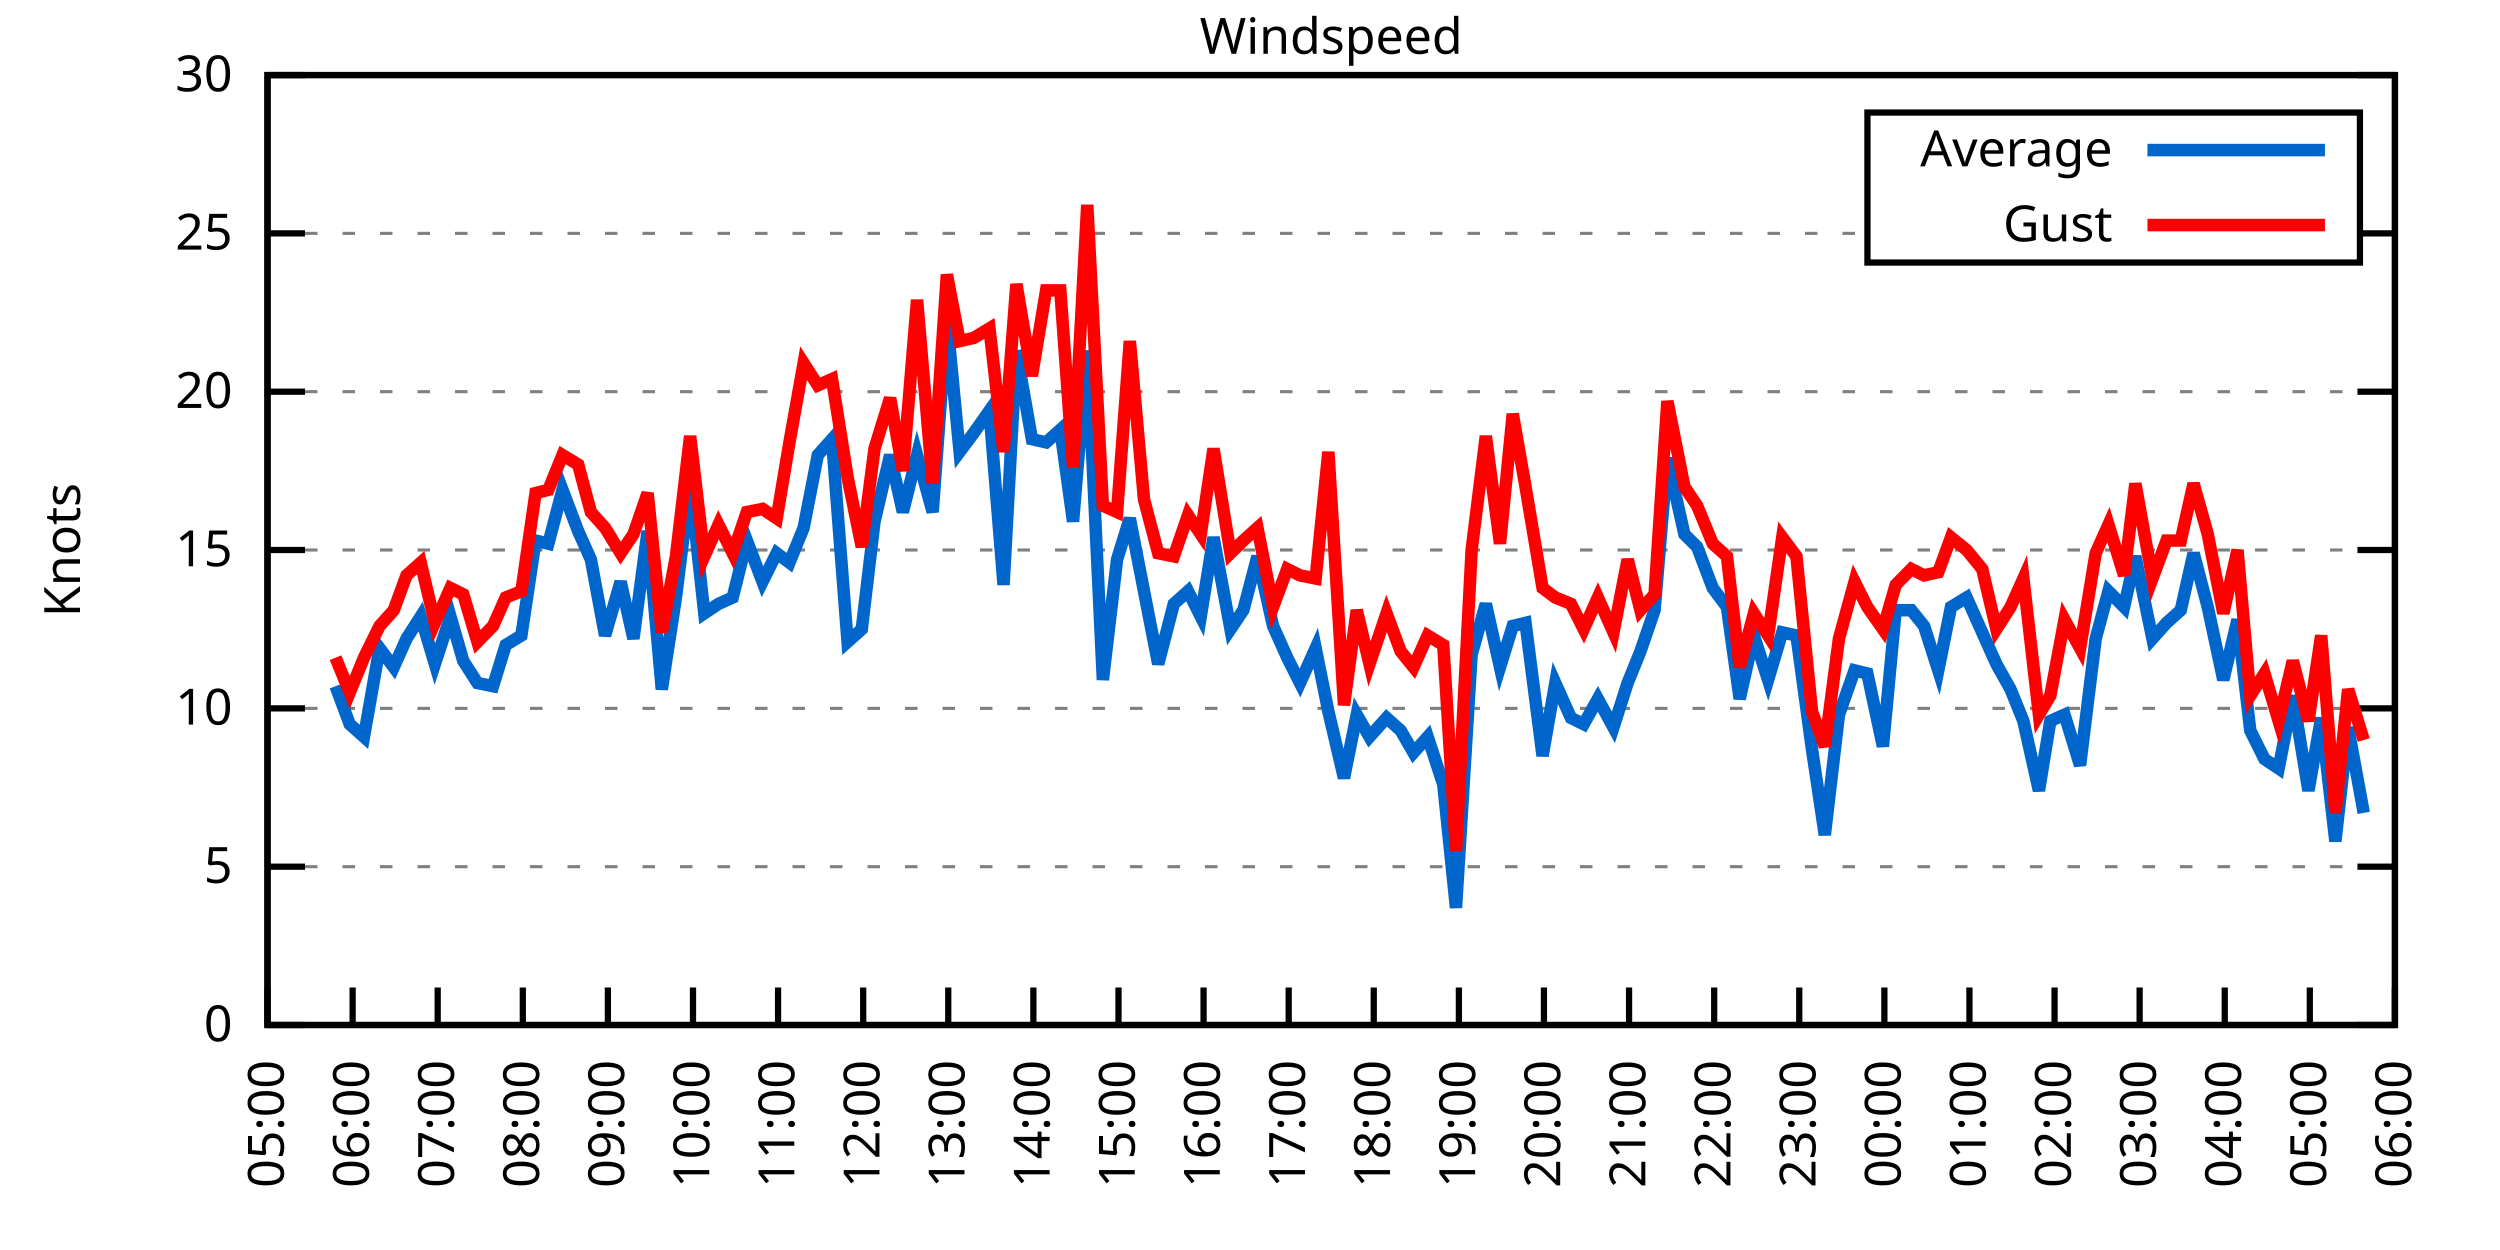
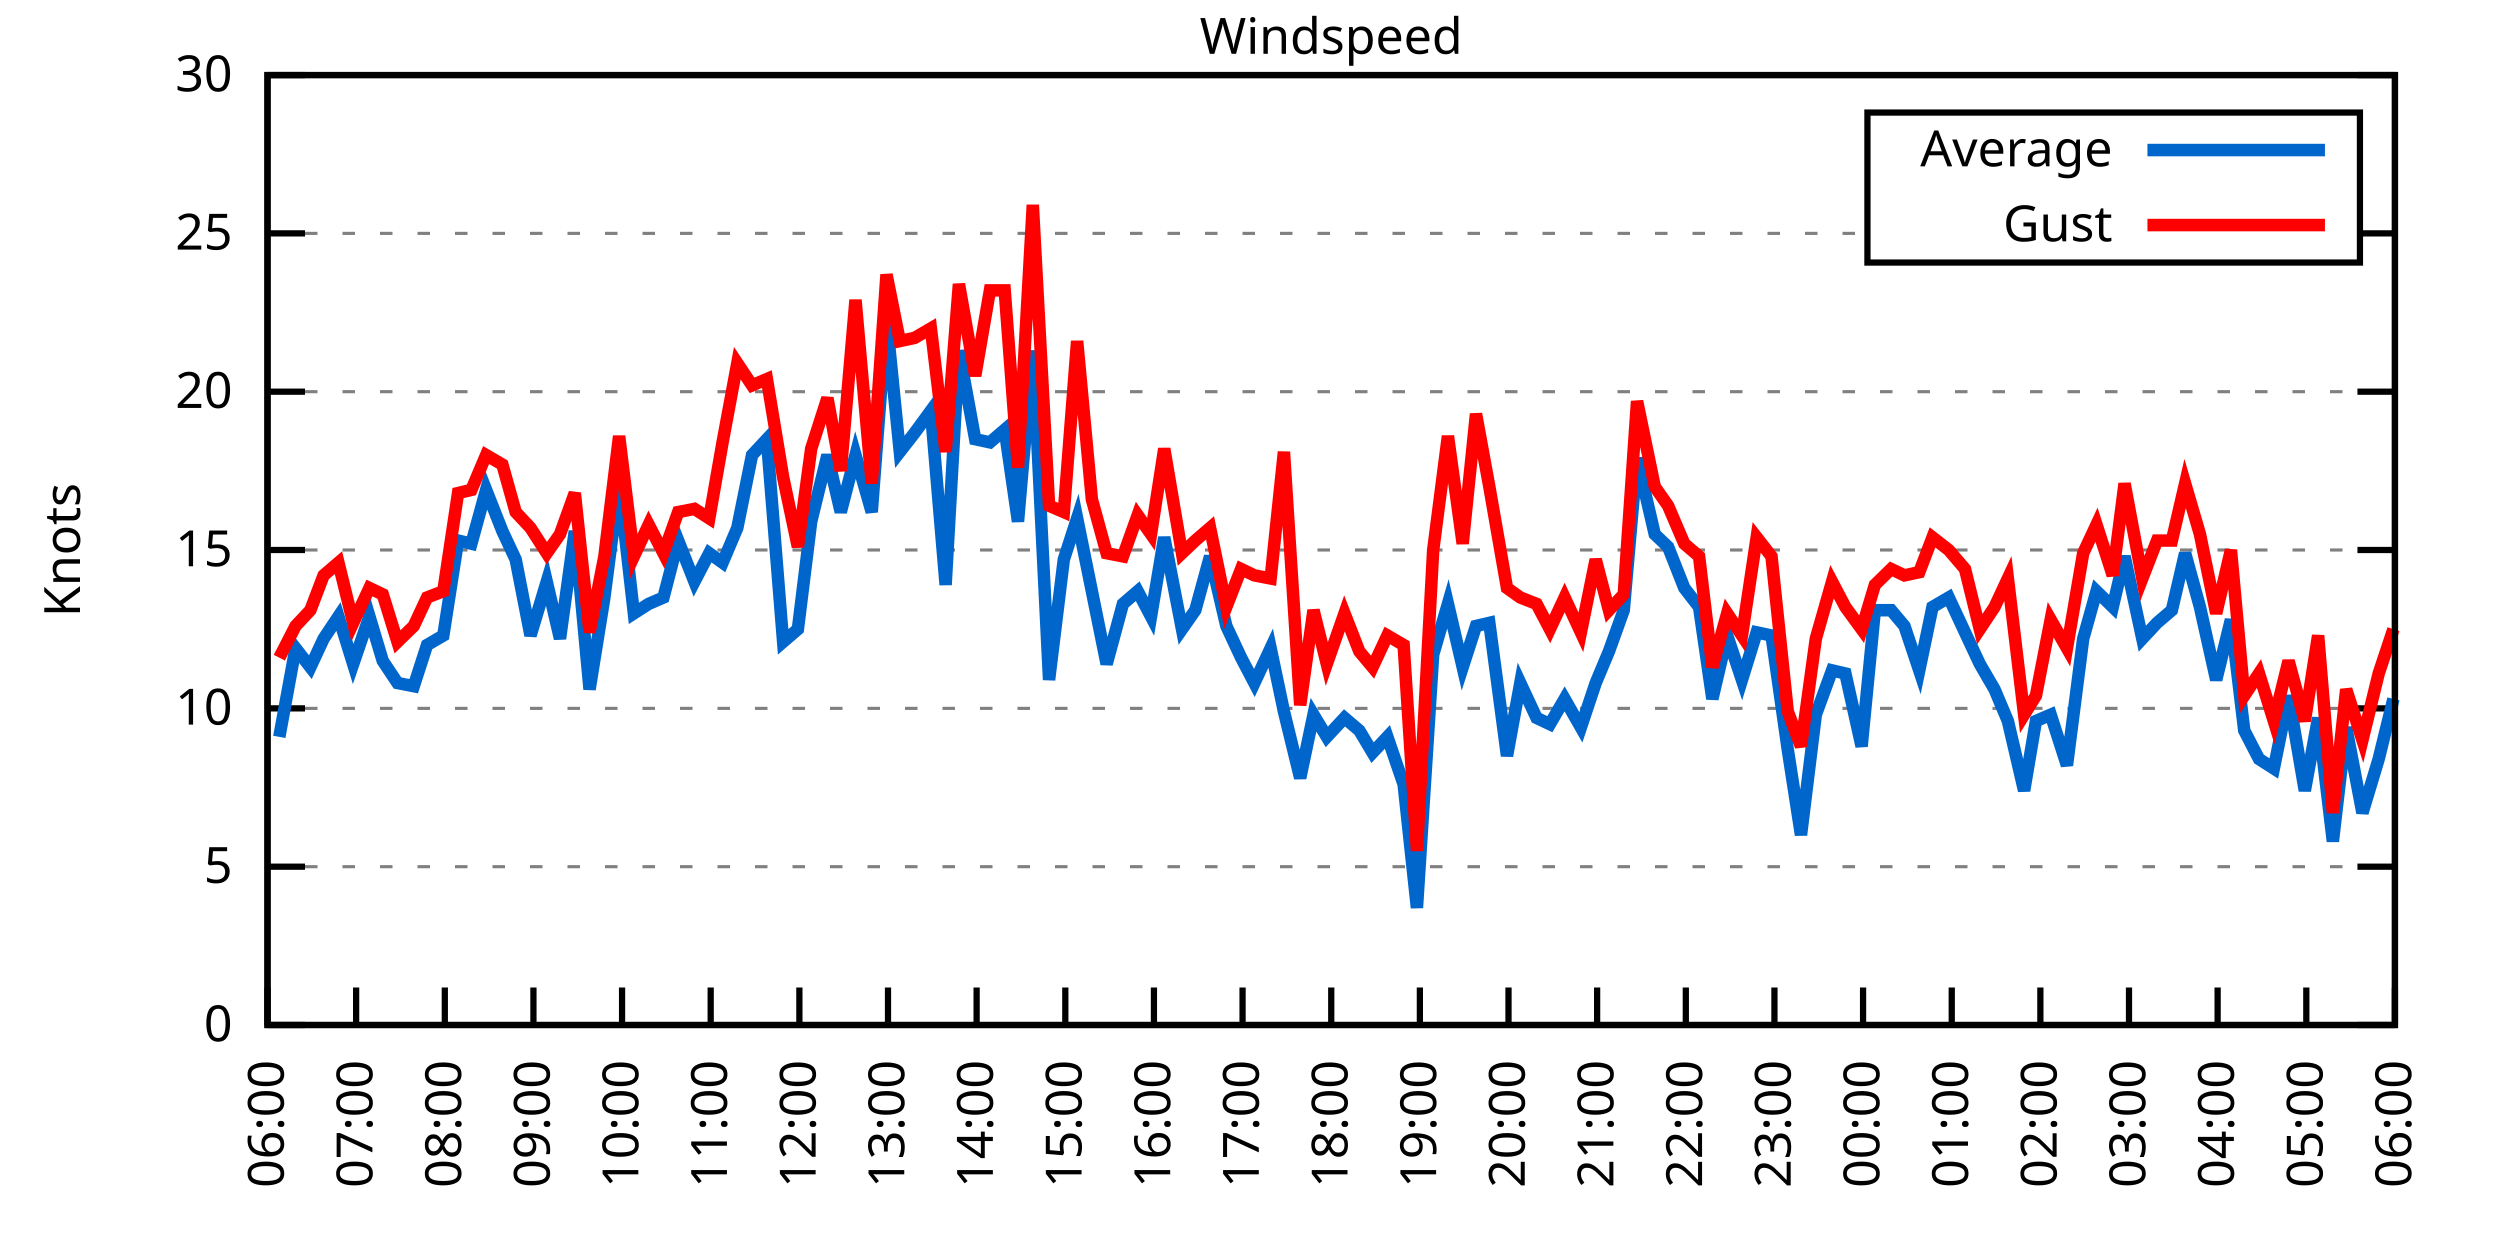
<svg xmlns="http://www.w3.org/2000/svg" xmlns:xlink="http://www.w3.org/1999/xlink" width="400" height="200" viewBox="0 0 400 200">
  <g id="gnuplot_canvas">
    <rect x="0" y="0" width="400" height="200" fill="none" />
    <defs>
      <circle id="gpDot" r="0.5" stroke-width="0.5" stroke="currentColor" />
      <path id="gpPt0" stroke-width="0.333" stroke="currentColor" d="M-1,0 h2 M0,-1 v2" />
      <path id="gpPt1" stroke-width="0.333" stroke="currentColor" d="M-1,-1 L1,1 M1,-1 L-1,1" />
      <path id="gpPt2" stroke-width="0.333" stroke="currentColor" d="M-1,0 L1,0 M0,-1 L0,1 M-1,-1 L1,1 M-1,1 L1,-1" />
      <rect id="gpPt3" stroke-width="0.333" stroke="currentColor" x="-1" y="-1" width="2" height="2" />
      <rect id="gpPt4" stroke-width="0.333" stroke="currentColor" fill="currentColor" x="-1" y="-1" width="2" height="2" />
      <circle id="gpPt5" stroke-width="0.333" stroke="currentColor" cx="0" cy="0" r="1" />
      <use xlink:href="#gpPt5" id="gpPt6" fill="currentColor" stroke="none" />
      <path id="gpPt7" stroke-width="0.333" stroke="currentColor" d="M0,-1.33 L-1.33,0.67 L1.33,0.67 z" />
      <use xlink:href="#gpPt7" id="gpPt8" fill="currentColor" stroke="none" />
      <use xlink:href="#gpPt7" id="gpPt9" stroke="currentColor" transform="rotate(180)" />
      <use xlink:href="#gpPt9" id="gpPt10" fill="currentColor" stroke="none" />
      <use xlink:href="#gpPt3" id="gpPt11" stroke="currentColor" transform="rotate(45)" />
      <use xlink:href="#gpPt11" id="gpPt12" fill="currentColor" stroke="none" />
      <path id="gpPt13" stroke-width="0.333" stroke="currentColor" d="M0,1.330 L1.265,0.411 L0.782,-1.067 L-0.782,-1.076 L-1.265,0.411 z" />
      <use xlink:href="#gpPt13" id="gpPt14" fill="currentColor" stroke="none" />
      <filter id="textbox" filterUnits="objectBoundingBox" x="0" y="0" height="1" width="1">
        <feFlood flood-color="white" flood-opacity="1" result="bgnd" />
        <feComposite in="SourceGraphic" in2="bgnd" operator="atop" />
      </filter>
      <filter id="greybox" filterUnits="objectBoundingBox" x="0" y="0" height="1" width="1">
        <feFlood flood-color="lightgrey" flood-opacity="1" result="grey" />
        <feComposite in="SourceGraphic" in2="grey" operator="atop" />
      </filter>
    </defs>
    <g fill="none" color="white" stroke="currentColor" stroke-width="1.00" stroke-linecap="butt" stroke-linejoin="miter">
</g>
    <g fill="none" color="black" stroke="currentColor" stroke-width="1.00" stroke-linecap="butt" stroke-linejoin="miter">
      <g stroke="none" shape-rendering="crispEdges">
        <polygon fill="rgb(255, 255, 255)" points="42.80,164.00 383.18,164.00 383.18,12.02 42.80,12.02 " />
      </g>
    </g>
    <g fill="none" color="black" stroke="currentColor" stroke-width="1.00" stroke-linecap="butt" stroke-linejoin="miter">
</g>
    <g fill="none" color="black" stroke="black" stroke-width="0.50" stroke-linecap="butt" stroke-linejoin="miter">
</g>
    <g fill="none" color="gray" stroke="currentColor" stroke-width="0.50" stroke-linecap="butt" stroke-linejoin="miter">
      <path stroke="gray" stroke-dasharray="2,4" class="gridline" d="M42.80,164.00 L383.19,164.00  " />
    </g>
    <g fill="none" color="gray" stroke="gray" stroke-width="1.00" stroke-linecap="butt" stroke-linejoin="miter">
</g>
    <g fill="none" color="black" stroke="currentColor" stroke-width="1.00" stroke-linecap="butt" stroke-linejoin="miter">
      <path stroke="black" d="M42.80,164.00 L48.80,164.00 M383.19,164.00 L377.19,164.00  " />
      <g transform="translate(37.20,166.60)" stroke="none" fill="black" font-family="Sans" font-size="8.00" text-anchor="end">
        <text>
          <tspan font-family="Sans"> 0</tspan>
        </text>
      </g>
    </g>
    <g fill="none" color="black" stroke="currentColor" stroke-width="1.00" stroke-linecap="butt" stroke-linejoin="miter">
</g>
    <g fill="none" color="black" stroke="black" stroke-width="0.50" stroke-linecap="butt" stroke-linejoin="miter">
</g>
    <g fill="none" color="gray" stroke="currentColor" stroke-width="0.50" stroke-linecap="butt" stroke-linejoin="miter">
      <path stroke="gray" stroke-dasharray="2,4" class="gridline" d="M42.80,138.67 L383.19,138.67  " />
    </g>
    <g fill="none" color="gray" stroke="gray" stroke-width="1.00" stroke-linecap="butt" stroke-linejoin="miter">
</g>
    <g fill="none" color="black" stroke="currentColor" stroke-width="1.00" stroke-linecap="butt" stroke-linejoin="miter">
      <path stroke="black" d="M42.80,138.67 L48.80,138.67 M383.19,138.67 L377.19,138.67  " />
      <g transform="translate(37.20,141.27)" stroke="none" fill="black" font-family="Sans" font-size="8.00" text-anchor="end">
        <text>
          <tspan font-family="Sans"> 5</tspan>
        </text>
      </g>
    </g>
    <g fill="none" color="black" stroke="currentColor" stroke-width="1.00" stroke-linecap="butt" stroke-linejoin="miter">
</g>
    <g fill="none" color="black" stroke="black" stroke-width="0.50" stroke-linecap="butt" stroke-linejoin="miter">
</g>
    <g fill="none" color="gray" stroke="currentColor" stroke-width="0.50" stroke-linecap="butt" stroke-linejoin="miter">
      <path stroke="gray" stroke-dasharray="2,4" class="gridline" d="M42.80,113.34 L383.19,113.34  " />
    </g>
    <g fill="none" color="gray" stroke="gray" stroke-width="1.00" stroke-linecap="butt" stroke-linejoin="miter">
</g>
    <g fill="none" color="black" stroke="currentColor" stroke-width="1.00" stroke-linecap="butt" stroke-linejoin="miter">
      <path stroke="black" d="M42.80,113.34 L48.80,113.34 M383.19,113.34 L377.19,113.34  " />
      <g transform="translate(37.20,115.94)" stroke="none" fill="black" font-family="Sans" font-size="8.00" text-anchor="end">
        <text>
          <tspan font-family="Sans"> 10</tspan>
        </text>
      </g>
    </g>
    <g fill="none" color="black" stroke="currentColor" stroke-width="1.00" stroke-linecap="butt" stroke-linejoin="miter">
</g>
    <g fill="none" color="black" stroke="black" stroke-width="0.50" stroke-linecap="butt" stroke-linejoin="miter">
</g>
    <g fill="none" color="gray" stroke="currentColor" stroke-width="0.50" stroke-linecap="butt" stroke-linejoin="miter">
      <path stroke="gray" stroke-dasharray="2,4" class="gridline" d="M42.80,88.00 L383.19,88.00  " />
    </g>
    <g fill="none" color="gray" stroke="gray" stroke-width="1.00" stroke-linecap="butt" stroke-linejoin="miter">
</g>
    <g fill="none" color="black" stroke="currentColor" stroke-width="1.00" stroke-linecap="butt" stroke-linejoin="miter">
      <path stroke="black" d="M42.80,88.00 L48.80,88.00 M383.19,88.00 L377.19,88.00  " />
      <g transform="translate(37.20,90.60)" stroke="none" fill="black" font-family="Sans" font-size="8.00" text-anchor="end">
        <text>
          <tspan font-family="Sans"> 15</tspan>
        </text>
      </g>
    </g>
    <g fill="none" color="black" stroke="currentColor" stroke-width="1.00" stroke-linecap="butt" stroke-linejoin="miter">
</g>
    <g fill="none" color="black" stroke="black" stroke-width="0.50" stroke-linecap="butt" stroke-linejoin="miter">
</g>
    <g fill="none" color="gray" stroke="currentColor" stroke-width="0.50" stroke-linecap="butt" stroke-linejoin="miter">
      <path stroke="gray" stroke-dasharray="2,4" class="gridline" d="M42.80,62.67 L383.19,62.67  " />
    </g>
    <g fill="none" color="gray" stroke="gray" stroke-width="1.00" stroke-linecap="butt" stroke-linejoin="miter">
</g>
    <g fill="none" color="black" stroke="currentColor" stroke-width="1.00" stroke-linecap="butt" stroke-linejoin="miter">
      <path stroke="black" d="M42.80,62.67 L48.80,62.67 M383.19,62.67 L377.19,62.67  " />
      <g transform="translate(37.20,65.27)" stroke="none" fill="black" font-family="Sans" font-size="8.00" text-anchor="end">
        <text>
          <tspan font-family="Sans"> 20</tspan>
        </text>
      </g>
    </g>
    <g fill="none" color="black" stroke="currentColor" stroke-width="1.00" stroke-linecap="butt" stroke-linejoin="miter">
</g>
    <g fill="none" color="black" stroke="black" stroke-width="0.50" stroke-linecap="butt" stroke-linejoin="miter">
</g>
    <g fill="none" color="gray" stroke="currentColor" stroke-width="0.50" stroke-linecap="butt" stroke-linejoin="miter">
      <path stroke="gray" stroke-dasharray="2,4" class="gridline" d="M42.80,37.34 L298.79,37.34 M377.59,37.34 L383.19,37.34  " />
    </g>
    <g fill="none" color="gray" stroke="gray" stroke-width="1.00" stroke-linecap="butt" stroke-linejoin="miter">
</g>
    <g fill="none" color="black" stroke="currentColor" stroke-width="1.00" stroke-linecap="butt" stroke-linejoin="miter">
      <path stroke="black" d="M42.80,37.34 L48.80,37.34 M383.19,37.34 L377.19,37.34  " />
      <g transform="translate(37.20,39.94)" stroke="none" fill="black" font-family="Sans" font-size="8.00" text-anchor="end">
        <text>
          <tspan font-family="Sans"> 25</tspan>
        </text>
      </g>
    </g>
    <g fill="none" color="black" stroke="currentColor" stroke-width="1.00" stroke-linecap="butt" stroke-linejoin="miter">
</g>
    <g fill="none" color="black" stroke="black" stroke-width="0.50" stroke-linecap="butt" stroke-linejoin="miter">
</g>
    <g fill="none" color="gray" stroke="currentColor" stroke-width="0.50" stroke-linecap="butt" stroke-linejoin="miter">
      <path stroke="gray" stroke-dasharray="2,4" class="gridline" d="M42.80,12.01 L383.19,12.01  " />
    </g>
    <g fill="none" color="gray" stroke="gray" stroke-width="1.00" stroke-linecap="butt" stroke-linejoin="miter">
</g>
    <g fill="none" color="black" stroke="currentColor" stroke-width="1.00" stroke-linecap="butt" stroke-linejoin="miter">
      <path stroke="black" d="M42.80,12.01 L48.80,12.01 M383.19,12.01 L377.19,12.01  " />
      <g transform="translate(37.20,14.61)" stroke="none" fill="black" font-family="Sans" font-size="8.00" text-anchor="end">
        <text>
          <tspan font-family="Sans"> 30</tspan>
        </text>
      </g>
    </g>
    <g fill="none" color="black" stroke="currentColor" stroke-width="1.00" stroke-linecap="butt" stroke-linejoin="miter">
      <path stroke="black" d="M42.80,164.00 L42.80,158.00  " />
      <g transform="translate(45.40,169.60) rotate(270.00)" stroke="none" fill="black" font-family="Sans" font-size="8.00" text-anchor="end">
        <text>
-           <tspan font-family="Sans">05:00</tspan>
-         </text>
-       </g>
-     </g>
-     <g fill="none" color="black" stroke="currentColor" stroke-width="1.00" stroke-linecap="butt" stroke-linejoin="miter">
-       <path stroke="black" d="M56.42,164.00 L56.42,158.00  " />
-       <g transform="translate(59.02,169.60) rotate(270.00)" stroke="none" fill="black" font-family="Sans" font-size="8.00" text-anchor="end">
-         <text>
          <tspan font-family="Sans">06:00</tspan>
        </text>
      </g>
    </g>
    <g fill="none" color="black" stroke="currentColor" stroke-width="1.00" stroke-linecap="butt" stroke-linejoin="miter">
-       <path stroke="black" d="M70.03,164.00 L70.03,158.00  " />
-       <g transform="translate(72.63,169.60) rotate(270.00)" stroke="none" fill="black" font-family="Sans" font-size="8.00" text-anchor="end">
+       <path stroke="black" d="M56.98,164.00 L56.98,158.00  " />
+       <g transform="translate(59.58,169.60) rotate(270.00)" stroke="none" fill="black" font-family="Sans" font-size="8.00" text-anchor="end">
        <text>
          <tspan font-family="Sans">07:00</tspan>
        </text>
      </g>
    </g>
    <g fill="none" color="black" stroke="currentColor" stroke-width="1.00" stroke-linecap="butt" stroke-linejoin="miter">
-       <path stroke="black" d="M83.65,164.00 L83.65,158.00  " />
-       <g transform="translate(86.25,169.60) rotate(270.00)" stroke="none" fill="black" font-family="Sans" font-size="8.00" text-anchor="end">
+       <path stroke="black" d="M71.17,164.00 L71.17,158.00  " />
+       <g transform="translate(73.77,169.60) rotate(270.00)" stroke="none" fill="black" font-family="Sans" font-size="8.00" text-anchor="end">
        <text>
          <tspan font-family="Sans">08:00</tspan>
        </text>
      </g>
    </g>
    <g fill="none" color="black" stroke="currentColor" stroke-width="1.00" stroke-linecap="butt" stroke-linejoin="miter">
-       <path stroke="black" d="M97.26,164.00 L97.26,158.00  " />
-       <g transform="translate(99.86,169.60) rotate(270.00)" stroke="none" fill="black" font-family="Sans" font-size="8.00" text-anchor="end">
+       <path stroke="black" d="M85.35,164.00 L85.35,158.00  " />
+       <g transform="translate(87.95,169.60) rotate(270.00)" stroke="none" fill="black" font-family="Sans" font-size="8.00" text-anchor="end">
        <text>
          <tspan font-family="Sans">09:00</tspan>
        </text>
      </g>
    </g>
    <g fill="none" color="black" stroke="currentColor" stroke-width="1.00" stroke-linecap="butt" stroke-linejoin="miter">
-       <path stroke="black" d="M110.88,164.00 L110.88,158.00  " />
-       <g transform="translate(113.48,169.60) rotate(270.00)" stroke="none" fill="black" font-family="Sans" font-size="8.00" text-anchor="end">
+       <path stroke="black" d="M99.53,164.00 L99.53,158.00  " />
+       <g transform="translate(102.13,169.60) rotate(270.00)" stroke="none" fill="black" font-family="Sans" font-size="8.00" text-anchor="end">
        <text>
          <tspan font-family="Sans">10:00</tspan>
        </text>
      </g>
    </g>
    <g fill="none" color="black" stroke="currentColor" stroke-width="1.00" stroke-linecap="butt" stroke-linejoin="miter">
-       <path stroke="black" d="M124.49,164.00 L124.49,158.00  " />
-       <g transform="translate(127.09,169.60) rotate(270.00)" stroke="none" fill="black" font-family="Sans" font-size="8.00" text-anchor="end">
+       <path stroke="black" d="M113.71,164.00 L113.71,158.00  " />
+       <g transform="translate(116.31,169.60) rotate(270.00)" stroke="none" fill="black" font-family="Sans" font-size="8.00" text-anchor="end">
        <text>
          <tspan font-family="Sans">11:00</tspan>
        </text>
      </g>
    </g>
    <g fill="none" color="black" stroke="currentColor" stroke-width="1.00" stroke-linecap="butt" stroke-linejoin="miter">
-       <path stroke="black" d="M138.11,164.00 L138.11,158.00  " />
-       <g transform="translate(140.71,169.60) rotate(270.00)" stroke="none" fill="black" font-family="Sans" font-size="8.00" text-anchor="end">
+       <path stroke="black" d="M127.90,164.00 L127.90,158.00  " />
+       <g transform="translate(130.50,169.60) rotate(270.00)" stroke="none" fill="black" font-family="Sans" font-size="8.00" text-anchor="end">
        <text>
          <tspan font-family="Sans">12:00</tspan>
        </text>
      </g>
    </g>
    <g fill="none" color="black" stroke="currentColor" stroke-width="1.00" stroke-linecap="butt" stroke-linejoin="miter">
-       <path stroke="black" d="M151.72,164.00 L151.72,158.00  " />
-       <g transform="translate(154.32,169.60) rotate(270.00)" stroke="none" fill="black" font-family="Sans" font-size="8.00" text-anchor="end">
+       <path stroke="black" d="M142.08,164.00 L142.08,158.00  " />
+       <g transform="translate(144.68,169.60) rotate(270.00)" stroke="none" fill="black" font-family="Sans" font-size="8.00" text-anchor="end">
        <text>
          <tspan font-family="Sans">13:00</tspan>
        </text>
      </g>
    </g>
    <g fill="none" color="black" stroke="currentColor" stroke-width="1.00" stroke-linecap="butt" stroke-linejoin="miter">
-       <path stroke="black" d="M165.34,164.00 L165.34,158.00  " />
-       <g transform="translate(167.94,169.60) rotate(270.00)" stroke="none" fill="black" font-family="Sans" font-size="8.00" text-anchor="end">
+       <path stroke="black" d="M156.26,164.00 L156.26,158.00  " />
+       <g transform="translate(158.86,169.60) rotate(270.00)" stroke="none" fill="black" font-family="Sans" font-size="8.00" text-anchor="end">
        <text>
          <tspan font-family="Sans">14:00</tspan>
        </text>
      </g>
    </g>
    <g fill="none" color="black" stroke="currentColor" stroke-width="1.00" stroke-linecap="butt" stroke-linejoin="miter">
-       <path stroke="black" d="M178.96,164.00 L178.96,158.00  " />
-       <g transform="translate(181.56,169.60) rotate(270.00)" stroke="none" fill="black" font-family="Sans" font-size="8.00" text-anchor="end">
+       <path stroke="black" d="M170.45,164.00 L170.45,158.00  " />
+       <g transform="translate(173.05,169.60) rotate(270.00)" stroke="none" fill="black" font-family="Sans" font-size="8.00" text-anchor="end">
        <text>
          <tspan font-family="Sans">15:00</tspan>
        </text>
      </g>
    </g>
    <g fill="none" color="black" stroke="currentColor" stroke-width="1.00" stroke-linecap="butt" stroke-linejoin="miter">
-       <path stroke="black" d="M192.57,164.00 L192.57,158.00  " />
-       <g transform="translate(195.17,169.60) rotate(270.00)" stroke="none" fill="black" font-family="Sans" font-size="8.00" text-anchor="end">
+       <path stroke="black" d="M184.63,164.00 L184.63,158.00  " />
+       <g transform="translate(187.23,169.60) rotate(270.00)" stroke="none" fill="black" font-family="Sans" font-size="8.00" text-anchor="end">
        <text>
          <tspan font-family="Sans">16:00</tspan>
        </text>
      </g>
    </g>
    <g fill="none" color="black" stroke="currentColor" stroke-width="1.00" stroke-linecap="butt" stroke-linejoin="miter">
-       <path stroke="black" d="M206.19,164.00 L206.19,158.00  " />
-       <g transform="translate(208.79,169.60) rotate(270.00)" stroke="none" fill="black" font-family="Sans" font-size="8.00" text-anchor="end">
+       <path stroke="black" d="M198.81,164.00 L198.81,158.00  " />
+       <g transform="translate(201.41,169.60) rotate(270.00)" stroke="none" fill="black" font-family="Sans" font-size="8.00" text-anchor="end">
        <text>
          <tspan font-family="Sans">17:00</tspan>
        </text>
      </g>
    </g>
    <g fill="none" color="black" stroke="currentColor" stroke-width="1.00" stroke-linecap="butt" stroke-linejoin="miter">
-       <path stroke="black" d="M219.80,164.00 L219.80,158.00  " />
-       <g transform="translate(222.40,169.60) rotate(270.00)" stroke="none" fill="black" font-family="Sans" font-size="8.00" text-anchor="end">
+       <path stroke="black" d="M213.00,164.00 L213.00,158.00  " />
+       <g transform="translate(215.60,169.60) rotate(270.00)" stroke="none" fill="black" font-family="Sans" font-size="8.00" text-anchor="end">
        <text>
          <tspan font-family="Sans">18:00</tspan>
        </text>
      </g>
    </g>
    <g fill="none" color="black" stroke="currentColor" stroke-width="1.00" stroke-linecap="butt" stroke-linejoin="miter">
-       <path stroke="black" d="M233.42,164.00 L233.42,158.00  " />
-       <g transform="translate(236.02,169.60) rotate(270.00)" stroke="none" fill="black" font-family="Sans" font-size="8.00" text-anchor="end">
+       <path stroke="black" d="M227.18,164.00 L227.18,158.00  " />
+       <g transform="translate(229.78,169.60) rotate(270.00)" stroke="none" fill="black" font-family="Sans" font-size="8.00" text-anchor="end">
        <text>
          <tspan font-family="Sans">19:00</tspan>
        </text>
      </g>
    </g>
    <g fill="none" color="black" stroke="currentColor" stroke-width="1.00" stroke-linecap="butt" stroke-linejoin="miter">
-       <path stroke="black" d="M247.03,164.00 L247.03,158.00  " />
-       <g transform="translate(249.63,169.60) rotate(270.00)" stroke="none" fill="black" font-family="Sans" font-size="8.00" text-anchor="end">
+       <path stroke="black" d="M241.36,164.00 L241.36,158.00  " />
+       <g transform="translate(243.96,169.60) rotate(270.00)" stroke="none" fill="black" font-family="Sans" font-size="8.00" text-anchor="end">
        <text>
          <tspan font-family="Sans">20:00</tspan>
        </text>
      </g>
    </g>
    <g fill="none" color="black" stroke="currentColor" stroke-width="1.00" stroke-linecap="butt" stroke-linejoin="miter">
-       <path stroke="black" d="M260.65,164.00 L260.65,158.00  " />
-       <g transform="translate(263.25,169.60) rotate(270.00)" stroke="none" fill="black" font-family="Sans" font-size="8.00" text-anchor="end">
+       <path stroke="black" d="M255.54,164.00 L255.54,158.00  " />
+       <g transform="translate(258.14,169.60) rotate(270.00)" stroke="none" fill="black" font-family="Sans" font-size="8.00" text-anchor="end">
        <text>
          <tspan font-family="Sans">21:00</tspan>
        </text>
      </g>
    </g>
    <g fill="none" color="black" stroke="currentColor" stroke-width="1.00" stroke-linecap="butt" stroke-linejoin="miter">
-       <path stroke="black" d="M274.27,164.00 L274.27,158.00  " />
-       <g transform="translate(276.87,169.60) rotate(270.00)" stroke="none" fill="black" font-family="Sans" font-size="8.00" text-anchor="end">
+       <path stroke="black" d="M269.73,164.00 L269.73,158.00  " />
+       <g transform="translate(272.33,169.60) rotate(270.00)" stroke="none" fill="black" font-family="Sans" font-size="8.00" text-anchor="end">
        <text>
          <tspan font-family="Sans">22:00</tspan>
        </text>
      </g>
    </g>
    <g fill="none" color="black" stroke="currentColor" stroke-width="1.00" stroke-linecap="butt" stroke-linejoin="miter">
-       <path stroke="black" d="M287.88,164.00 L287.88,158.00  " />
-       <g transform="translate(290.48,169.60) rotate(270.00)" stroke="none" fill="black" font-family="Sans" font-size="8.00" text-anchor="end">
+       <path stroke="black" d="M283.91,164.00 L283.91,158.00  " />
+       <g transform="translate(286.51,169.60) rotate(270.00)" stroke="none" fill="black" font-family="Sans" font-size="8.00" text-anchor="end">
        <text>
          <tspan font-family="Sans">23:00</tspan>
        </text>
      </g>
    </g>
    <g fill="none" color="black" stroke="currentColor" stroke-width="1.00" stroke-linecap="butt" stroke-linejoin="miter">
-       <path stroke="black" d="M301.50,164.00 L301.50,158.00  " />
-       <g transform="translate(304.10,169.60) rotate(270.00)" stroke="none" fill="black" font-family="Sans" font-size="8.00" text-anchor="end">
+       <path stroke="black" d="M298.09,164.00 L298.09,158.00  " />
+       <g transform="translate(300.69,169.60) rotate(270.00)" stroke="none" fill="black" font-family="Sans" font-size="8.00" text-anchor="end">
        <text>
          <tspan font-family="Sans">00:00</tspan>
        </text>
      </g>
    </g>
    <g fill="none" color="black" stroke="currentColor" stroke-width="1.00" stroke-linecap="butt" stroke-linejoin="miter">
-       <path stroke="black" d="M315.11,164.00 L315.11,158.00  " />
-       <g transform="translate(317.71,169.60) rotate(270.00)" stroke="none" fill="black" font-family="Sans" font-size="8.00" text-anchor="end">
+       <path stroke="black" d="M312.28,164.00 L312.28,158.00  " />
+       <g transform="translate(314.88,169.60) rotate(270.00)" stroke="none" fill="black" font-family="Sans" font-size="8.00" text-anchor="end">
        <text>
          <tspan font-family="Sans">01:00</tspan>
        </text>
      </g>
    </g>
    <g fill="none" color="black" stroke="currentColor" stroke-width="1.00" stroke-linecap="butt" stroke-linejoin="miter">
-       <path stroke="black" d="M328.73,164.00 L328.73,158.00  " />
-       <g transform="translate(331.33,169.60) rotate(270.00)" stroke="none" fill="black" font-family="Sans" font-size="8.00" text-anchor="end">
+       <path stroke="black" d="M326.46,164.00 L326.46,158.00  " />
+       <g transform="translate(329.06,169.60) rotate(270.00)" stroke="none" fill="black" font-family="Sans" font-size="8.00" text-anchor="end">
        <text>
          <tspan font-family="Sans">02:00</tspan>
        </text>
      </g>
    </g>
    <g fill="none" color="black" stroke="currentColor" stroke-width="1.00" stroke-linecap="butt" stroke-linejoin="miter">
-       <path stroke="black" d="M342.34,164.00 L342.34,158.00  " />
-       <g transform="translate(344.94,169.60) rotate(270.00)" stroke="none" fill="black" font-family="Sans" font-size="8.00" text-anchor="end">
+       <path stroke="black" d="M340.64,164.00 L340.64,158.00  " />
+       <g transform="translate(343.24,169.60) rotate(270.00)" stroke="none" fill="black" font-family="Sans" font-size="8.00" text-anchor="end">
        <text>
          <tspan font-family="Sans">03:00</tspan>
        </text>
      </g>
    </g>
    <g fill="none" color="black" stroke="currentColor" stroke-width="1.00" stroke-linecap="butt" stroke-linejoin="miter">
-       <path stroke="black" d="M355.96,164.00 L355.96,158.00  " />
-       <g transform="translate(358.56,169.60) rotate(270.00)" stroke="none" fill="black" font-family="Sans" font-size="8.00" text-anchor="end">
+       <path stroke="black" d="M354.82,164.00 L354.82,158.00  " />
+       <g transform="translate(357.42,169.60) rotate(270.00)" stroke="none" fill="black" font-family="Sans" font-size="8.00" text-anchor="end">
        <text>
          <tspan font-family="Sans">04:00</tspan>
        </text>
      </g>
    </g>
    <g fill="none" color="black" stroke="currentColor" stroke-width="1.00" stroke-linecap="butt" stroke-linejoin="miter">
-       <path stroke="black" d="M369.57,164.00 L369.57,158.00  " />
-       <g transform="translate(372.17,169.60) rotate(270.00)" stroke="none" fill="black" font-family="Sans" font-size="8.00" text-anchor="end">
+       <path stroke="black" d="M369.01,164.00 L369.01,158.00  " />
+       <g transform="translate(371.61,169.60) rotate(270.00)" stroke="none" fill="black" font-family="Sans" font-size="8.00" text-anchor="end">
        <text>
          <tspan font-family="Sans">05:00</tspan>
        </text>
      </g>
    </g>
    <g fill="none" color="black" stroke="currentColor" stroke-width="1.00" stroke-linecap="butt" stroke-linejoin="miter">
      <path stroke="black" d="M383.19,164.00 L383.19,158.00  " />
      <g transform="translate(385.79,169.60) rotate(270.00)" stroke="none" fill="black" font-family="Sans" font-size="8.00" text-anchor="end">
        <text>
          <tspan font-family="Sans">06:00</tspan>
        </text>
      </g>
    </g>
    <g fill="none" color="black" stroke="currentColor" stroke-width="1.00" stroke-linecap="butt" stroke-linejoin="miter">
</g>
    <g fill="none" color="black" stroke="currentColor" stroke-width="1.00" stroke-linecap="butt" stroke-linejoin="miter">
      <path stroke="black" d="M42.80,12.01 L42.80,164.00 L383.19,164.00 L383.19,12.01 L42.80,12.01 Z  " />
    </g>
    <g fill="none" color="black" stroke="currentColor" stroke-width="1.00" stroke-linecap="butt" stroke-linejoin="miter">
</g>
    <g fill="none" color="black" stroke="currentColor" stroke-width="1.00" stroke-linecap="butt" stroke-linejoin="miter">
      <path stroke="black" d="M298.79,42.01 L298.79,18.01 L377.59,18.01 L377.59,42.01 L298.79,42.01 Z  " />
    </g>
    <g id="Windspeed_plot_1">
      <g fill="none" color="white" stroke="black" stroke-width="2.00" stroke-linecap="butt" stroke-linejoin="miter">
</g>
      <g fill="none" color="black" stroke="currentColor" stroke-width="2.00" stroke-linecap="butt" stroke-linejoin="miter">
        <g transform="translate(337.99,26.61)" stroke="none" fill="black" font-family="Sans" font-size="8.00" text-anchor="end">
          <text>
            <tspan font-family="Sans">Average</tspan>
          </text>
        </g>
      </g>
      <g fill="none" color="black" stroke="currentColor" stroke-width="2.00" stroke-linecap="butt" stroke-linejoin="miter">
-         <path stroke="rgb(  0, 102, 204)" d="M343.59,24.01 L371.99,24.01 M53.69,109.79 L55.96,115.87 L58.23,117.90 L60.73,103.71 L63.00,106.75 L65.04,102.19   L67.31,98.64 L69.58,106.24 L72.07,98.64 L74.12,105.74 L76.39,109.28 L78.88,109.79 L80.92,103.20 L83.42,101.68   L85.69,86.49 L87.73,86.99 L90.00,78.38 L92.50,84.97 L94.54,89.52 L96.81,101.68 L99.30,93.07 L101.35,102.19   L103.62,84.97 L105.89,110.30 L108.15,95.60 L110.42,77.37 L112.69,98.14 L114.96,96.62 L117.23,95.60 L119.50,86.49   L122.00,93.07 L124.27,88.51 L126.31,90.03 L128.58,84.46 L130.85,72.81 L133.12,70.27 L135.61,102.70 L137.88,100.67   L139.92,83.45 L142.42,72.81 L144.46,81.93 L146.73,72.81 L149.23,81.93 L151.50,51.02 L153.54,72.30 L155.81,69.26   L158.31,65.71 L160.57,93.58 L162.62,56.09 L165.11,70.27 L167.38,70.78 L169.65,68.75 L171.69,83.45 L173.96,56.09   L176.46,108.78 L178.73,89.52 L180.77,82.94 L183.04,94.59 L185.31,106.24 L187.81,96.62 L190.08,94.59 L192.12,98.64   L194.16,85.98 L196.88,100.67 L198.93,97.63 L201.19,89.02 L203.69,100.16 L205.96,105.23 L208.00,109.28 L210.50,103.71   L212.54,113.84 L215.04,124.48 L217.08,114.35 L219.12,117.90 L221.85,114.86 L224.11,116.88 L226.16,120.43 L228.43,117.90   L230.92,125.50 L232.96,145.25 L235.46,104.72 L237.73,96.62 L240.00,106.75 L242.04,100.16 L244.08,99.66 L246.81,120.94   L248.85,109.28 L251.35,114.86 L253.39,115.87 L255.66,111.82 L258.15,116.38 L260.42,109.28 L262.47,104.22 L264.73,97.63   L266.78,73.31 L269.50,85.47 L271.54,87.50 L274.04,94.08 L276.31,97.12 L278.35,111.82 L280.62,101.68 L282.89,108.78   L285.16,101.18 L287.43,101.68 L289.92,119.92 L291.97,133.60 L294.23,114.35 L296.73,107.26 L298.77,107.76 L301.27,119.42   L303.31,97.63 L305.81,97.63 L307.85,100.16 L310.12,107.26 L312.16,97.12 L314.66,95.60 L317.15,101.18 L319.42,106.24   L321.69,110.30 L323.74,115.36 L326.23,126.51 L328.05,115.36 L330.32,114.35 L332.81,122.46 L335.31,102.19 L337.35,94.59   L339.85,97.12 L341.66,89.02 L344.39,102.19 L346.65,99.66 L348.92,97.63 L350.97,88.51 L353.24,97.12 L355.73,108.78   L358.00,99.15 L360.04,116.88 L362.31,121.44 L364.58,122.96 L366.85,111.31 L369.35,126.51 L371.39,114.86 L373.66,134.62   L375.70,116.38 L378.20,130.06  " />
+         <path stroke="rgb(  0, 102, 204)" d="M343.59,24.01 L371.99,24.01 M44.69,117.90 L47.29,103.71 L49.66,106.75 L51.78,102.19 L54.15,98.64 L56.51,106.24   L59.11,98.64 L61.24,105.74 L63.60,109.28 L66.20,109.79 L68.33,103.20 L70.93,101.68 L73.29,86.49 L75.42,86.99   L77.78,78.38 L80.38,84.97 L82.51,89.52 L84.88,101.68 L87.48,93.07 L89.60,102.19 L91.97,84.97 L94.33,110.30   L96.70,95.60 L99.06,77.37 L101.42,98.14 L103.79,96.62 L106.15,95.60 L108.51,86.49 L111.11,93.07 L113.48,88.51   L115.61,90.03 L117.97,84.46 L120.33,72.81 L122.70,70.27 L125.30,102.70 L127.66,100.67 L129.79,83.45 L132.39,72.81   L134.52,81.93 L136.88,72.81 L139.48,81.93 L141.84,51.02 L143.97,72.30 L146.34,69.26 L148.94,65.71 L151.30,93.58   L153.43,56.09 L156.03,70.27 L158.39,70.78 L160.75,68.75 L162.88,83.45 L165.25,56.09 L167.85,108.78 L170.21,89.52   L172.34,82.94 L174.70,94.59 L177.06,106.24 L179.67,96.62 L182.03,94.59 L184.16,98.64 L186.28,85.98 L189.12,100.67   L191.25,97.63 L193.61,89.02 L196.21,100.16 L198.58,105.23 L200.70,109.28 L203.30,103.71 L205.43,113.84 L208.03,124.48   L210.16,114.35 L212.29,117.90 L215.12,114.86 L217.49,116.88 L219.61,120.43 L221.98,117.90 L224.58,125.50 L226.71,145.25   L229.31,104.72 L231.67,96.62 L234.03,106.75 L236.16,100.16 L238.29,99.66 L241.12,120.94 L243.25,109.28 L245.85,114.86   L247.98,115.87 L250.34,111.82 L252.94,116.38 L255.31,109.28 L257.43,104.22 L259.80,97.63 L261.93,73.31 L264.76,85.47   L266.89,87.50 L269.49,94.08 L271.85,97.12 L273.98,111.82 L276.35,101.68 L278.71,108.78 L281.07,101.18 L283.44,101.68   L286.04,119.92 L288.16,133.60 L290.53,114.35 L293.13,107.26 L295.26,107.76 L297.86,119.42 L299.98,97.63 L302.58,97.63   L304.71,100.16 L307.08,107.26 L309.20,97.12 L311.80,95.60 L314.40,101.18 L316.77,106.24 L319.13,110.30 L321.26,115.36   L323.86,126.51 L325.75,115.36 L328.11,114.35 L330.71,122.46 L333.31,102.19 L335.44,94.59 L338.04,97.12 L339.93,89.02   L342.77,102.19 L345.13,99.66 L347.50,97.63 L349.62,88.51 L351.99,97.12 L354.59,108.78 L356.95,99.15 L359.08,116.88   L361.44,121.44 L363.81,122.96 L366.17,111.31 L368.77,126.51 L370.90,114.86 L373.26,134.62 L375.39,116.38 L377.99,130.06   L380.59,121.44 L382.95,111.82  " />
      </g>
    </g>
    <g id="Windspeed_plot_2">
      <g fill="none" color="black" stroke="currentColor" stroke-width="2.00" stroke-linecap="butt" stroke-linejoin="miter">
        <g transform="translate(337.99,38.61)" stroke="none" fill="black" font-family="Sans" font-size="8.00" text-anchor="end">
          <text>
            <tspan font-family="Sans">Gust</tspan>
          </text>
        </g>
      </g>
      <g fill="none" color="black" stroke="currentColor" stroke-width="2.00" stroke-linecap="butt" stroke-linejoin="miter">
-         <path stroke="rgb(255,   0,   0)" d="M343.59,36.01 L371.99,36.01 M53.69,105.23 L55.96,110.80 L58.23,105.23 L60.73,100.16 L63.00,97.63 L65.04,92.06   L67.31,90.03 L69.58,99.66 L72.07,94.08 L74.12,95.10 L76.39,102.70 L78.88,100.16 L80.92,95.60 L83.42,94.59   L85.69,78.89 L87.73,78.38 L90.00,72.81 L92.50,74.33 L94.54,81.93 L96.81,84.46 L99.30,88.51 L101.35,85.47   L103.62,78.89 L105.89,101.18 L108.15,89.02 L110.42,69.77 L112.69,89.02 L114.96,83.95 L117.23,88.51 L119.50,81.93   L122.00,81.42 L124.27,82.94 L126.31,70.78 L128.58,58.11 L130.85,61.66 L133.12,60.65 L135.61,76.35 L137.88,87.50   L139.92,71.79 L142.42,63.69 L144.46,75.34 L146.73,47.98 L149.23,77.37 L151.50,43.93 L153.54,54.57 L155.81,54.06   L158.31,52.54 L160.57,72.30 L162.62,45.45 L165.11,60.14 L167.38,46.46 L169.65,46.46 L171.69,74.83 L173.96,32.78   L176.46,80.91 L178.73,81.93 L180.77,54.57 L183.04,79.90 L185.31,88.51 L187.81,89.02 L190.08,82.43 L192.12,85.47   L194.16,71.79 L196.88,88.51 L198.93,86.49 L201.19,84.46 L203.69,97.12 L205.96,91.04 L208.00,92.06 L210.50,92.56   L212.54,72.30 L215.04,112.83 L217.08,97.63 L219.12,106.24 L221.85,98.14 L224.11,104.22 L226.16,106.75 L228.43,101.68   L230.92,103.20 L232.96,136.14 L235.46,88.00 L237.73,69.77 L240.00,86.99 L242.04,66.22 L244.08,77.87 L246.81,94.08   L248.85,95.60 L251.35,96.62 L253.39,100.67 L255.66,95.60 L258.15,101.18 L260.42,89.52 L262.47,97.63 L264.73,95.10   L266.78,64.19 L269.50,77.87 L271.54,80.91 L274.04,86.99 L276.31,89.02 L278.35,106.75 L280.62,98.14 L282.89,101.68   L285.16,85.98 L287.43,89.02 L289.92,113.84 L291.97,119.42 L294.23,102.19 L296.73,93.07 L298.77,97.12 L301.27,100.67   L303.31,93.58 L305.81,91.04 L307.85,92.06 L310.12,91.55 L312.16,85.98 L314.66,88.00 L317.15,91.04 L319.42,100.67   L321.69,97.12 L323.74,92.56 L326.23,114.35 L328.05,111.31 L330.32,99.15 L332.81,103.71 L335.31,88.51 L337.35,83.95   L339.85,92.06 L341.66,77.37 L344.39,92.56 L346.65,86.49 L348.92,86.49 L350.97,77.37 L353.24,85.47 L355.73,98.14   L358.00,88.00 L360.04,111.31 L362.31,107.76 L364.58,115.36 L366.85,105.74 L369.35,115.36 L371.39,101.68 L373.66,130.06   L375.70,110.30 L378.20,118.40  " />
+         <path stroke="rgb(255,   0,   0)" d="M343.59,36.01 L371.99,36.01 M44.69,105.23 L47.29,100.16 L49.66,97.63 L51.78,92.06 L54.15,90.03 L56.51,99.66   L59.11,94.08 L61.24,95.10 L63.60,102.70 L66.20,100.16 L68.33,95.60 L70.93,94.59 L73.29,78.89 L75.42,78.38   L77.78,72.81 L80.38,74.33 L82.51,81.93 L84.88,84.46 L87.48,88.51 L89.60,85.47 L91.97,78.89 L94.33,101.18   L96.70,89.02 L99.06,69.77 L101.42,89.02 L103.79,83.95 L106.15,88.51 L108.51,81.93 L111.11,81.42 L113.48,82.94   L115.61,70.78 L117.97,58.11 L120.33,61.66 L122.70,60.65 L125.30,76.35 L127.66,87.50 L129.79,71.79 L132.39,63.69   L134.52,75.34 L136.88,47.98 L139.48,77.37 L141.84,43.93 L143.97,54.57 L146.34,54.06 L148.94,52.54 L151.30,72.30   L153.43,45.45 L156.03,60.14 L158.39,46.46 L160.75,46.46 L162.88,74.83 L165.25,32.78 L167.85,80.91 L170.21,81.93   L172.34,54.57 L174.70,79.90 L177.06,88.51 L179.67,89.02 L182.03,82.43 L184.16,85.47 L186.28,71.79 L189.12,88.51   L191.25,86.49 L193.61,84.46 L196.21,97.12 L198.58,91.04 L200.70,92.06 L203.30,92.56 L205.43,72.30 L208.03,112.83   L210.16,97.63 L212.29,106.24 L215.12,98.14 L217.49,104.22 L219.61,106.75 L221.98,101.68 L224.58,103.20 L226.71,136.14   L229.31,88.00 L231.67,69.77 L234.03,86.99 L236.16,66.22 L238.29,77.87 L241.12,94.08 L243.25,95.60 L245.85,96.62   L247.98,100.67 L250.34,95.60 L252.94,101.18 L255.31,89.52 L257.43,97.63 L259.80,95.10 L261.93,64.19 L264.76,77.87   L266.89,80.91 L269.49,86.99 L271.85,89.02 L273.98,106.75 L276.35,98.14 L278.71,101.68 L281.07,85.98 L283.44,89.02   L286.04,113.84 L288.16,119.42 L290.53,102.19 L293.13,93.07 L295.26,97.12 L297.86,100.67 L299.98,93.58 L302.58,91.04   L304.71,92.06 L307.08,91.55 L309.20,85.98 L311.80,88.00 L314.40,91.04 L316.77,100.67 L319.13,97.12 L321.26,92.56   L323.86,114.35 L325.75,111.31 L328.11,99.15 L330.71,103.71 L333.31,88.51 L335.44,83.95 L338.04,92.06 L339.93,77.37   L342.77,92.56 L345.13,86.49 L347.50,86.49 L349.62,77.37 L351.99,85.47 L354.59,98.14 L356.95,88.00 L359.08,111.31   L361.44,107.76 L363.81,115.36 L366.17,105.74 L368.77,115.36 L370.90,101.68 L373.26,130.06 L375.39,110.30 L377.99,118.40   L380.59,107.76 L382.95,100.67  " />
      </g>
    </g>
    <g fill="none" color="black" stroke="currentColor" stroke-width="2.00" stroke-linecap="butt" stroke-linejoin="miter">
</g>
    <g fill="none" color="black" stroke="black" stroke-width="1.00" stroke-linecap="butt" stroke-linejoin="miter">
</g>
    <g fill="none" color="black" stroke="currentColor" stroke-width="1.00" stroke-linecap="butt" stroke-linejoin="miter">
      <path stroke="black" d="M42.80,12.01 L42.80,164.00 L383.19,164.00 L383.19,12.01 L42.80,12.01 Z  " />
      <g transform="translate(12.80,88.01) rotate(270.00)" stroke="none" fill="black" font-family="Sans" font-size="8.00" text-anchor="middle">
        <text>
          <tspan font-family="Sans">Knots</tspan>
        </text>
      </g>
    </g>
    <g fill="none" color="black" stroke="currentColor" stroke-width="1.00" stroke-linecap="butt" stroke-linejoin="miter">
</g>
    <g fill="none" color="black" stroke="currentColor" stroke-width="1.00" stroke-linecap="butt" stroke-linejoin="miter">
      <g transform="translate(212.99,8.61)" stroke="none" fill="black" font-family="Sans" font-size="8.00" text-anchor="middle">
        <text>
          <tspan font-family="Sans">Windspeed</tspan>
        </text>
      </g>
    </g>
    <g fill="none" color="black" stroke="currentColor" stroke-width="1.00" stroke-linecap="butt" stroke-linejoin="miter">
</g>
  </g>
</svg>
